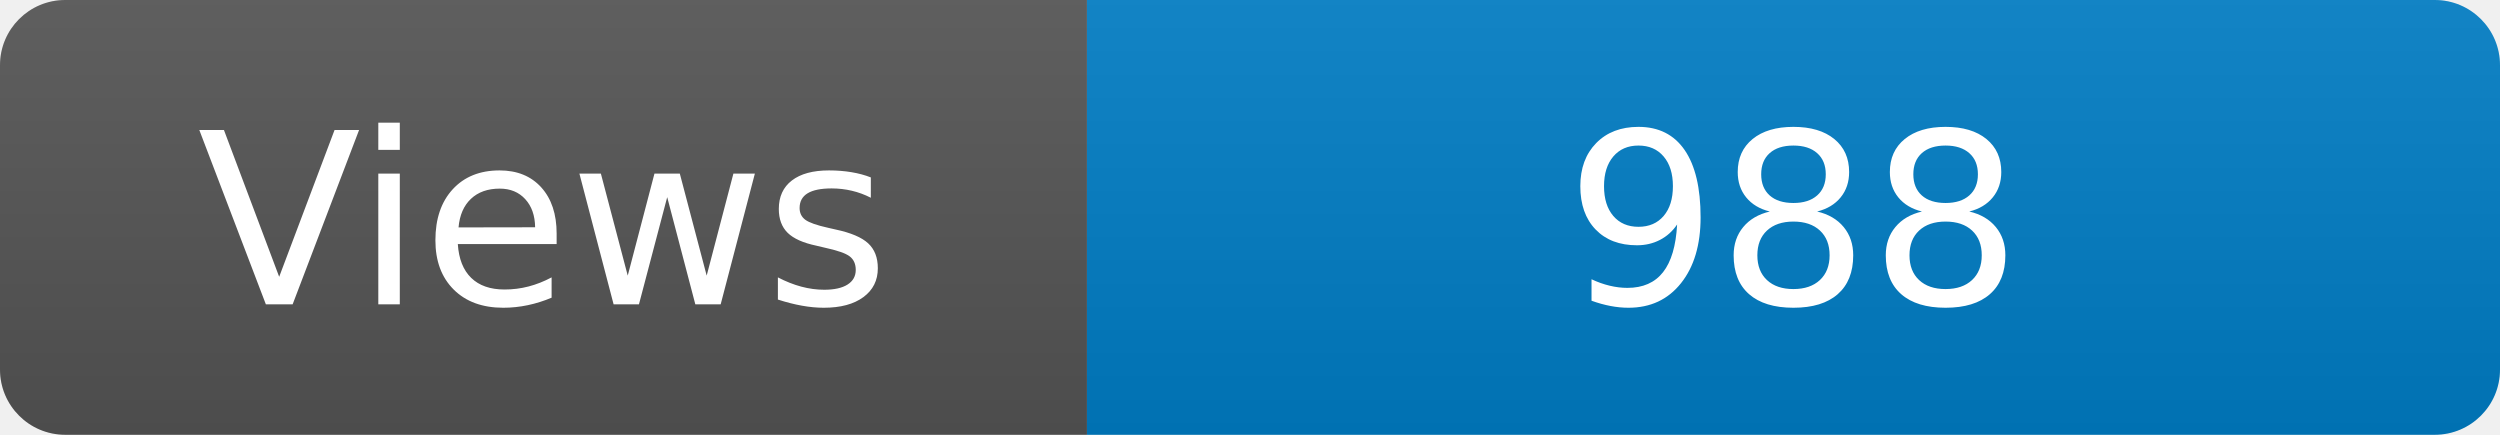
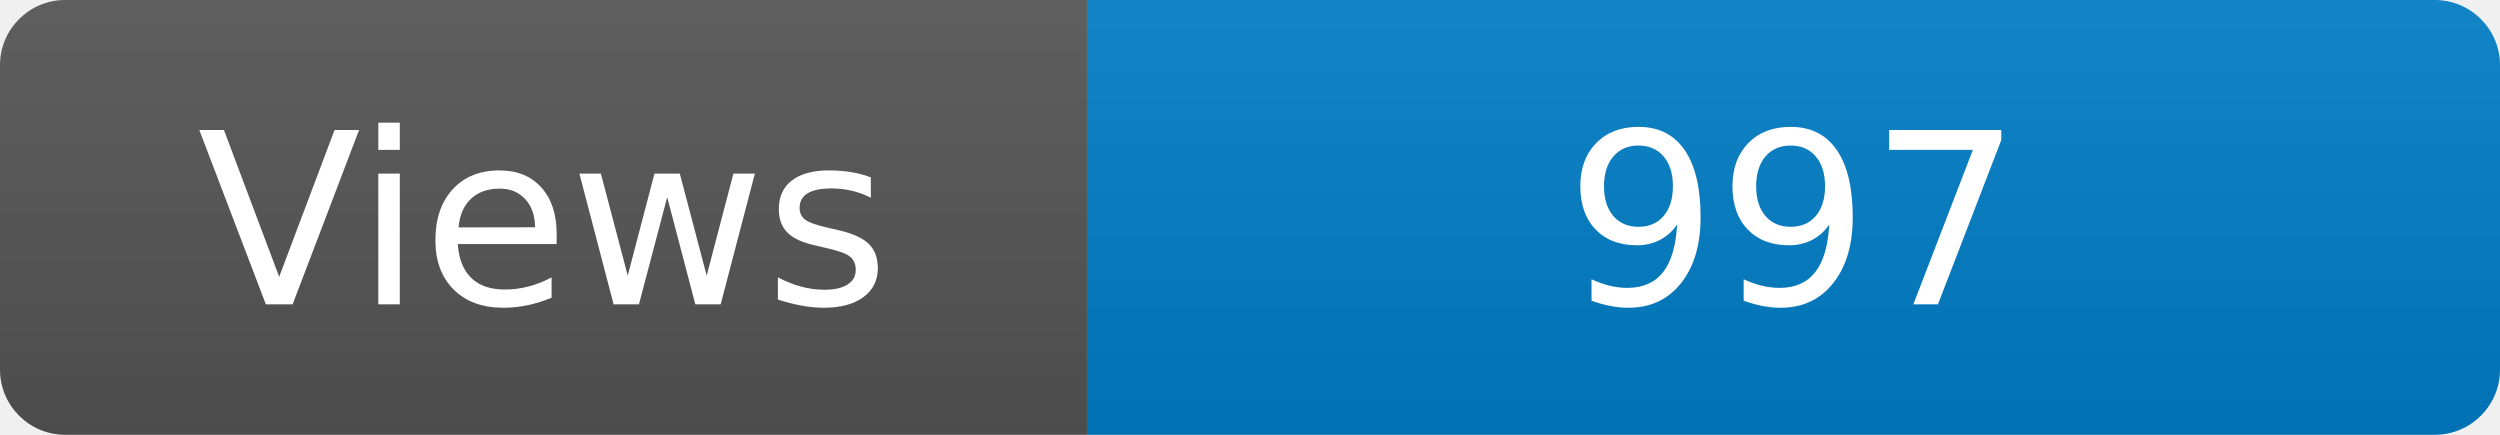
<svg xmlns="http://www.w3.org/2000/svg" width="115" height="20" role="img" aria-label="Maintained?: yes">
  <linearGradient id="s" x2="0" y2="100%">
    <stop offset="0" stop-color="#bbb" stop-opacity=".1" />
    <stop offset="1" stop-opacity=".1" />
  </linearGradient>
  <clipPath id="r">
    <rect width="115" height="20" rx="3" fill="#fff" />
  </clipPath>
  <g clip-path="url(#r)">
    <rect width="50" height="20" fill="#555" />
    <rect x="50" width="160" height="20" fill="#007ec6" />
    <rect width="115" height="20" fill="url(#s)" />
  </g>
  <g fill="#fff" text-anchor="middle" font-family="Verdana,Geneva,DejaVu Sans,sans-serif" font-size="110">
    <text x="250" y="140" transform="scale(.1)" fill="#fff">Views</text>
-     <text x="825" y="140" transform="scale(.1)" fill="#fff">988</text>
+     <text x="825" y="140" transform="scale(.1)" fill="#fff">997</text>
  </g>
</svg>
